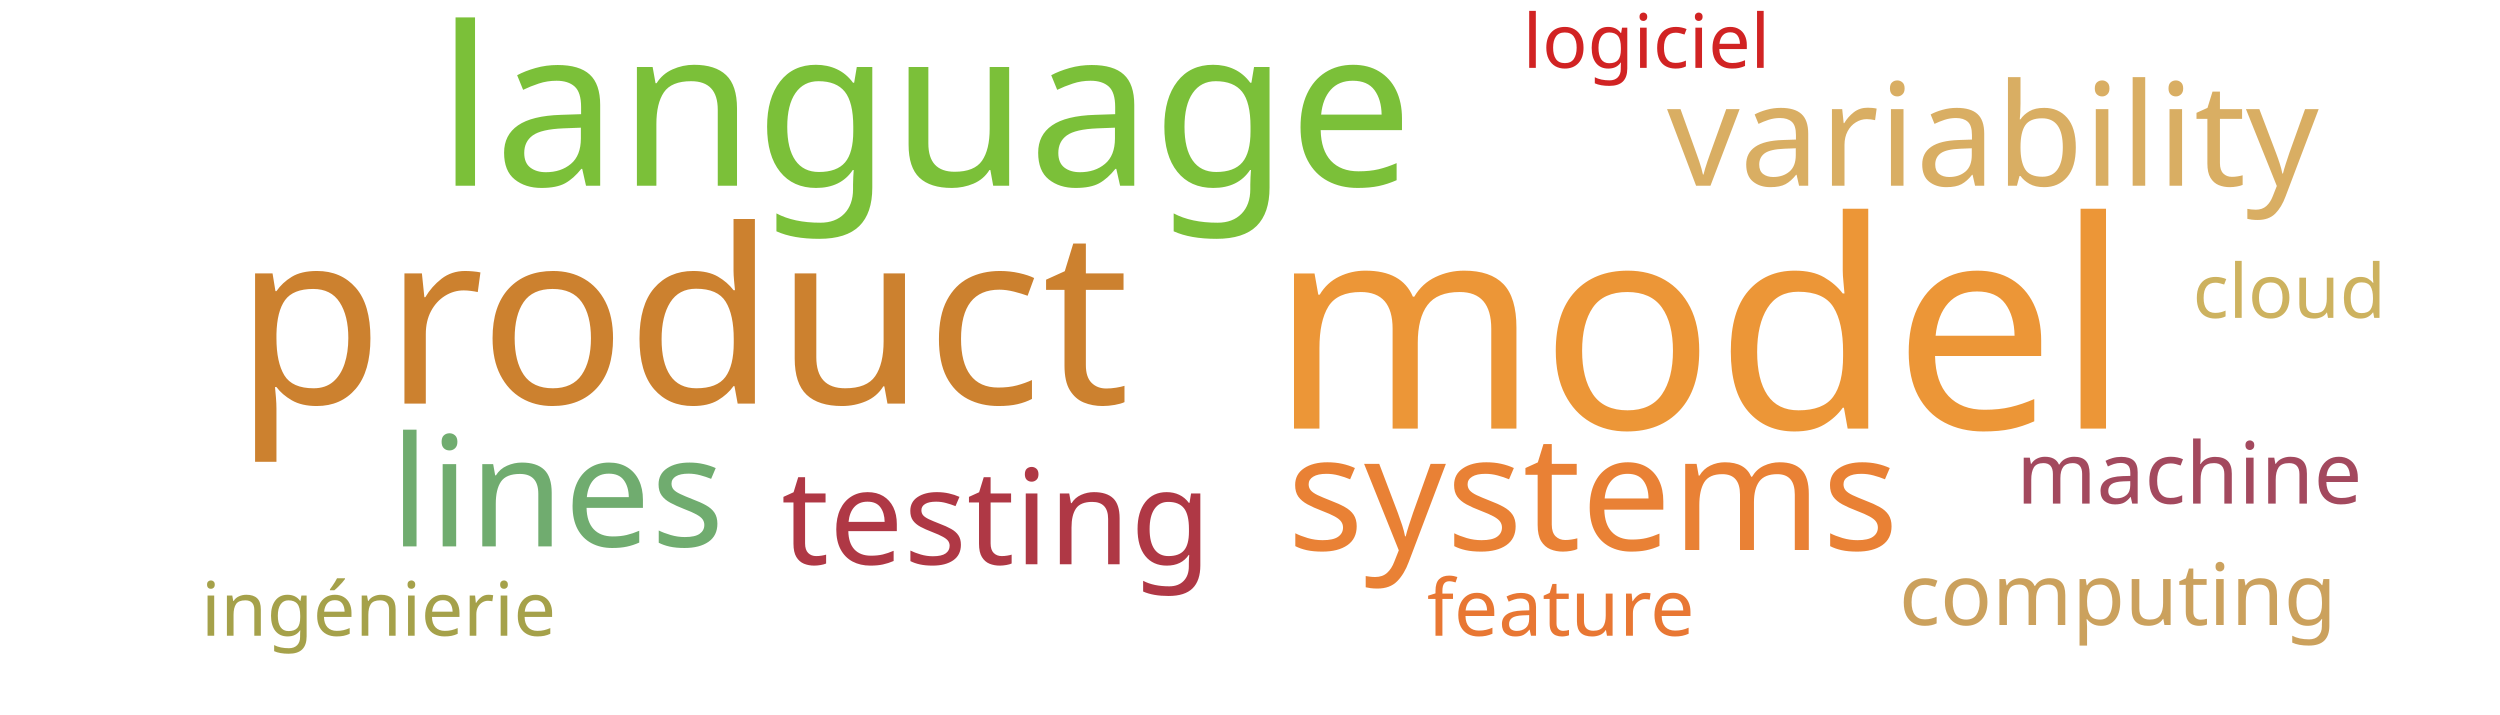
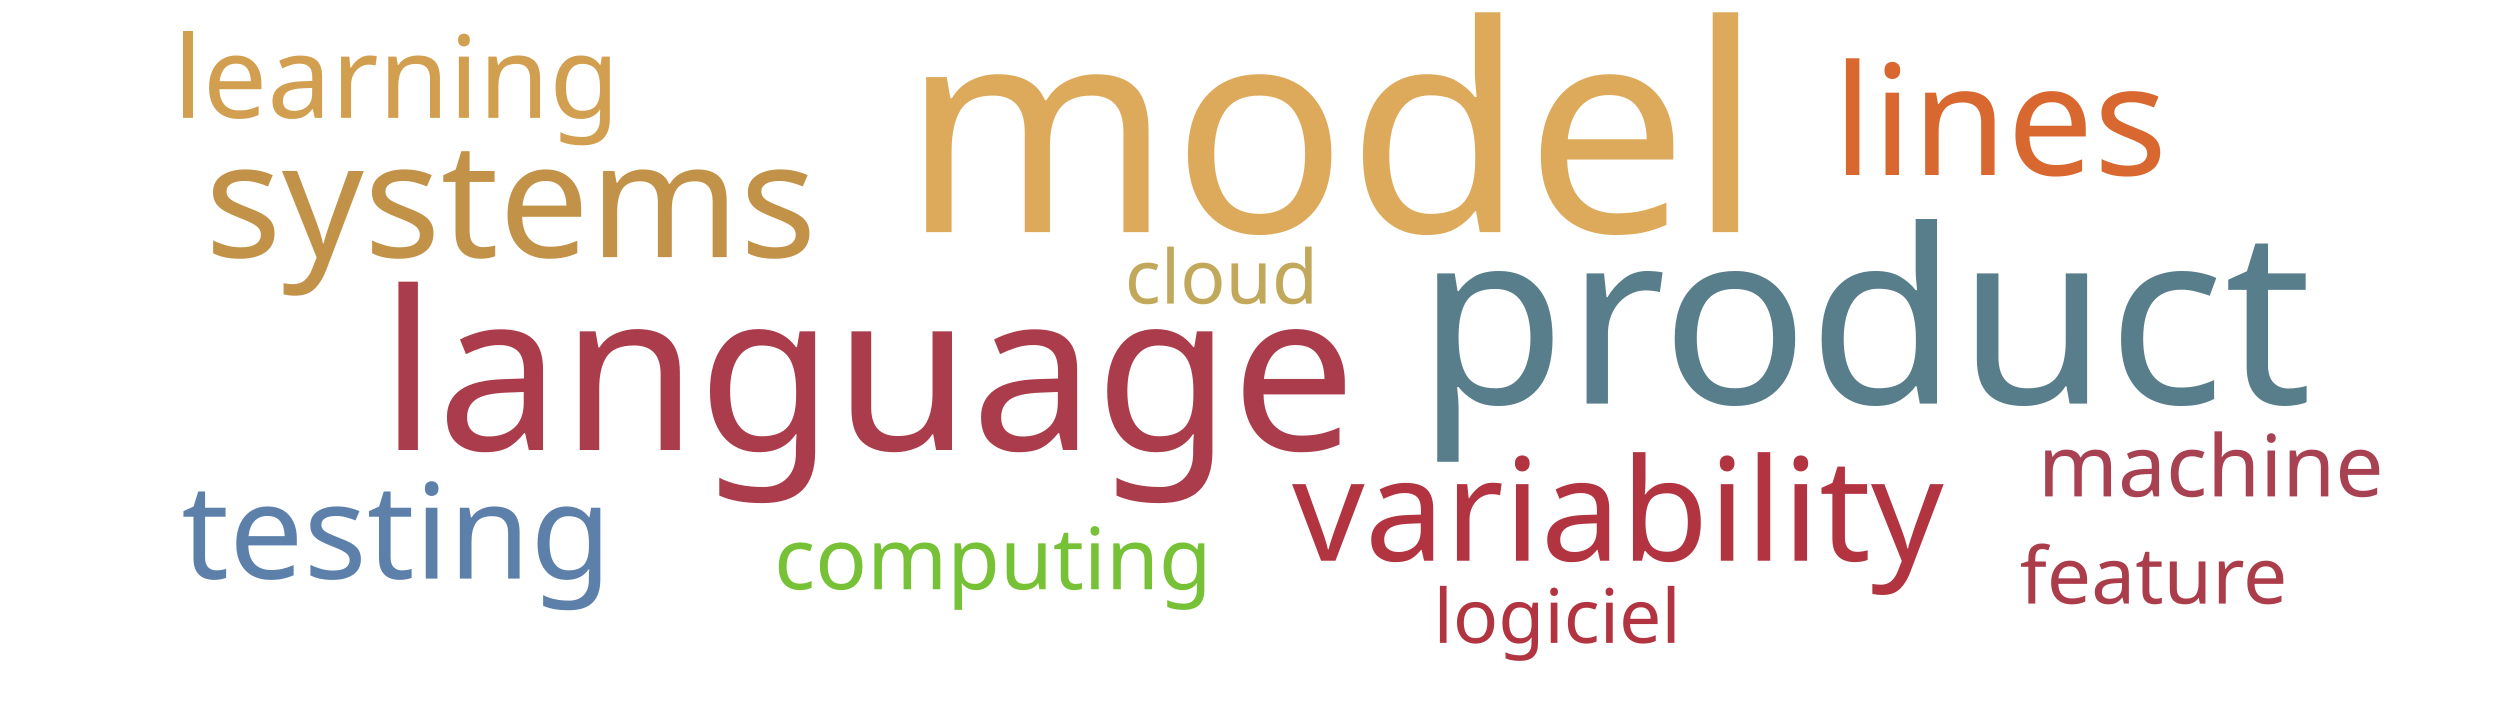
<svg xmlns="http://www.w3.org/2000/svg" width="700" height="200">
  <g transform="translate(350, 100)">
-     <text text-anchor="middle" style="font-family: Impact; font-size: 81px; fill: #ec9637" transform="translate(126,20)rotate(0)">model</text>
-     <text text-anchor="middle" style="font-family: Impact; font-size: 68px; fill: #cc812f" transform="translate(-159,13)rotate(0)">product</text>
-     <text text-anchor="middle" style="font-family: Impact; font-size: 62px; fill: #7bc039" transform="translate(-91,-48)rotate(0)">language</text>
-     <text text-anchor="middle" style="font-family: Impact; font-size: 45px; fill: #e98135" transform="translate(96,54)rotate(0)">systems</text>
-     <text text-anchor="middle" style="font-family: Impact; font-size: 43px; fill: #70ac6f" transform="translate(-194,53)rotate(0)">lines</text>
-     <text text-anchor="middle" style="font-family: Impact; font-size: 40px; fill: #d9ae63" transform="translate(208,-48)rotate(0)">variability</text>
-     <text text-anchor="middle" style="font-family: Impact; font-size: 37px; fill: #af3845" transform="translate(-71,58)rotate(0)">testing</text>
-     <text text-anchor="middle" style="font-family: Impact; font-size: 24px; fill: #a3495e" transform="translate(263,41)rotate(0)">machine</text>
-     <text text-anchor="middle" style="font-family: Impact; font-size: 24px; fill: #cba15d" transform="translate(243,75)rotate(0)">computing</text>
-     <text text-anchor="middle" style="font-family: Impact; font-size: 22px; fill: #e87733" transform="translate(87,78)rotate(0)">feature</text>
-     <text text-anchor="middle" style="font-family: Impact; font-size: 21px; fill: #a5a14a" transform="translate(-244,78)rotate(0)">ingénierie</text>
-     <text text-anchor="middle" style="font-family: Impact; font-size: 21px; fill: #d12323" transform="translate(111,-81)rotate(0)">logiciel</text>
-     <text text-anchor="middle" style="font-family: Impact; font-size: 21px; fill: #cdb25f" transform="translate(291,-11)rotate(0)">cloud</text>
+     <text text-anchor="middle" style="font-family: Impact; font-size: 81px; fill: #ddaa5c" transform="translate(23,-35)rotate(0)">model</text>
+     <text text-anchor="middle" style="font-family: Impact; font-size: 68px; fill: #587e8c" transform="translate(172,13)rotate(0)">product</text>
+     <text text-anchor="middle" style="font-family: Impact; font-size: 62px; fill: #ab3c4b" transform="translate(-107,26)rotate(0)">language</text>
+     <text text-anchor="middle" style="font-family: Impact; font-size: 45px; fill: #c39249" transform="translate(-207,-28)rotate(0)">systems</text>
+     <text text-anchor="middle" style="font-family: Impact; font-size: 43px; fill: #d8682f" transform="translate(210,-51)rotate(0)">lines</text>
+     <text text-anchor="middle" style="font-family: Impact; font-size: 40px; fill: #b23440" transform="translate(103,57)rotate(0)">variability</text>
+     <text text-anchor="middle" style="font-family: Impact; font-size: 37px; fill: #5c80aa" transform="translate(-239,62)rotate(0)">testing</text>
+     <text text-anchor="middle" style="font-family: Impact; font-size: 32px; fill: #d19f4f" transform="translate(-239,-67)rotate(0)">learning</text>
+     <text text-anchor="middle" style="font-family: Impact; font-size: 24px; fill: #76c135" transform="translate(-72,65)rotate(0)">computing</text>
+     <text text-anchor="middle" style="font-family: Impact; font-size: 24px; fill: #a84152" transform="translate(269,39)rotate(0)">machine</text>
+     <text text-anchor="middle" style="font-family: Impact; font-size: 22px; fill: #ab3d4b" transform="translate(253,69)rotate(0)">feature</text>
+     <text text-anchor="middle" style="font-family: Impact; font-size: 21px; fill: #c1a85a" transform="translate(-8,-15)rotate(0)">cloud</text>
+     <text text-anchor="middle" style="font-family: Impact; font-size: 21px; fill: #b23440" transform="translate(86,80)rotate(0)">logiciel</text>
  </g>
</svg>
